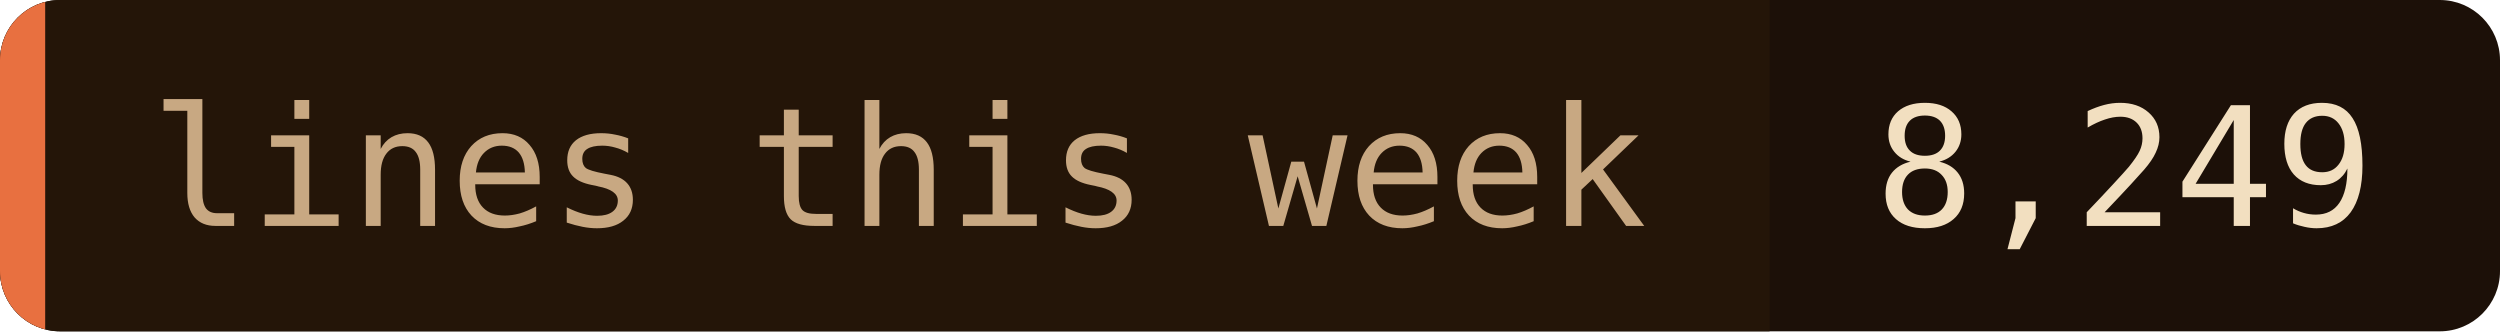
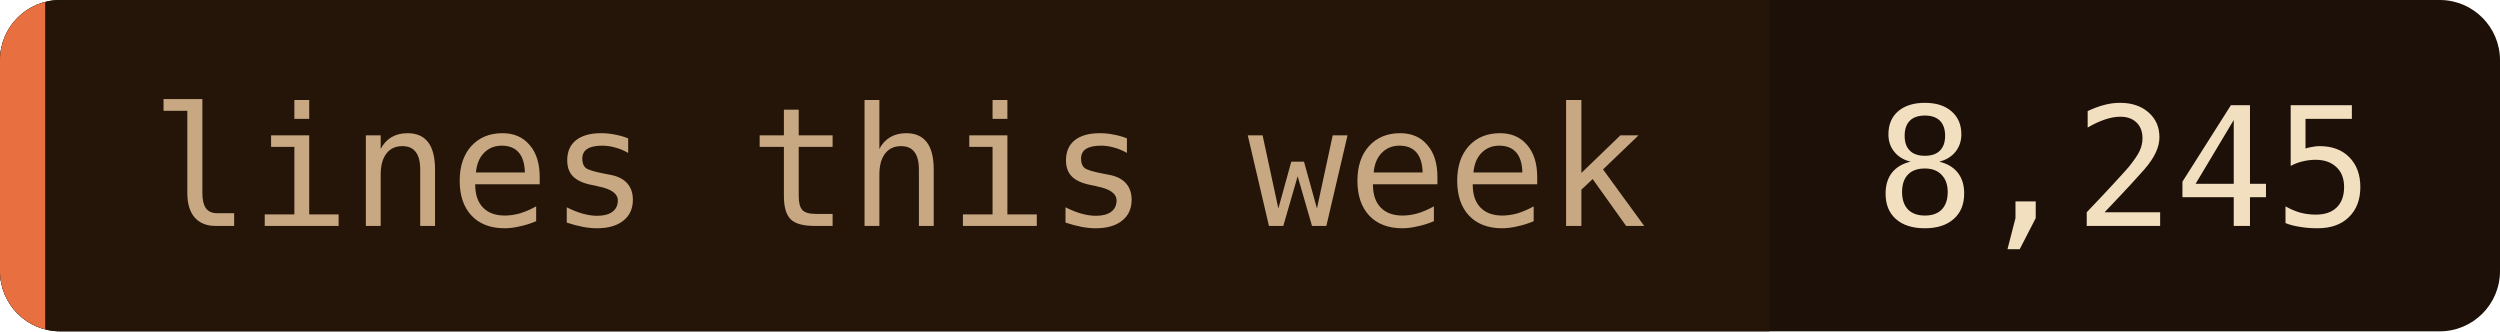
- <svg xmlns="http://www.w3.org/2000/svg" width="166" height="22" role="img" aria-label="lines this week: 8,249">
+ <svg xmlns="http://www.w3.org/2000/svg" width="166" height="22" role="img" aria-label="lines this week: 8,245">
  <clipPath id="c">
    <rect width="166" height="22" rx="4" />
  </clipPath>
  <g clip-path="url(#c)">
    <rect width="166" height="22" fill="#1c1008" />
    <rect width="117.5" height="22" fill="#241508" />
    <rect width="3" height="22" fill="#e87040" />
  </g>
  <g font-family="'JetBrains Mono', 'Fira Code', ui-monospace, SFMono-Regular, Menlo, monospace" font-size="11">
    <text x="10" y="15" fill="#c8a882">lines this week</text>
-     <text x="124.5" y="15" fill="#f2dfc0">8,249</text>
+     <text x="124.5" y="15" fill="#f2dfc0">8,245</text>
  </g>
</svg>
